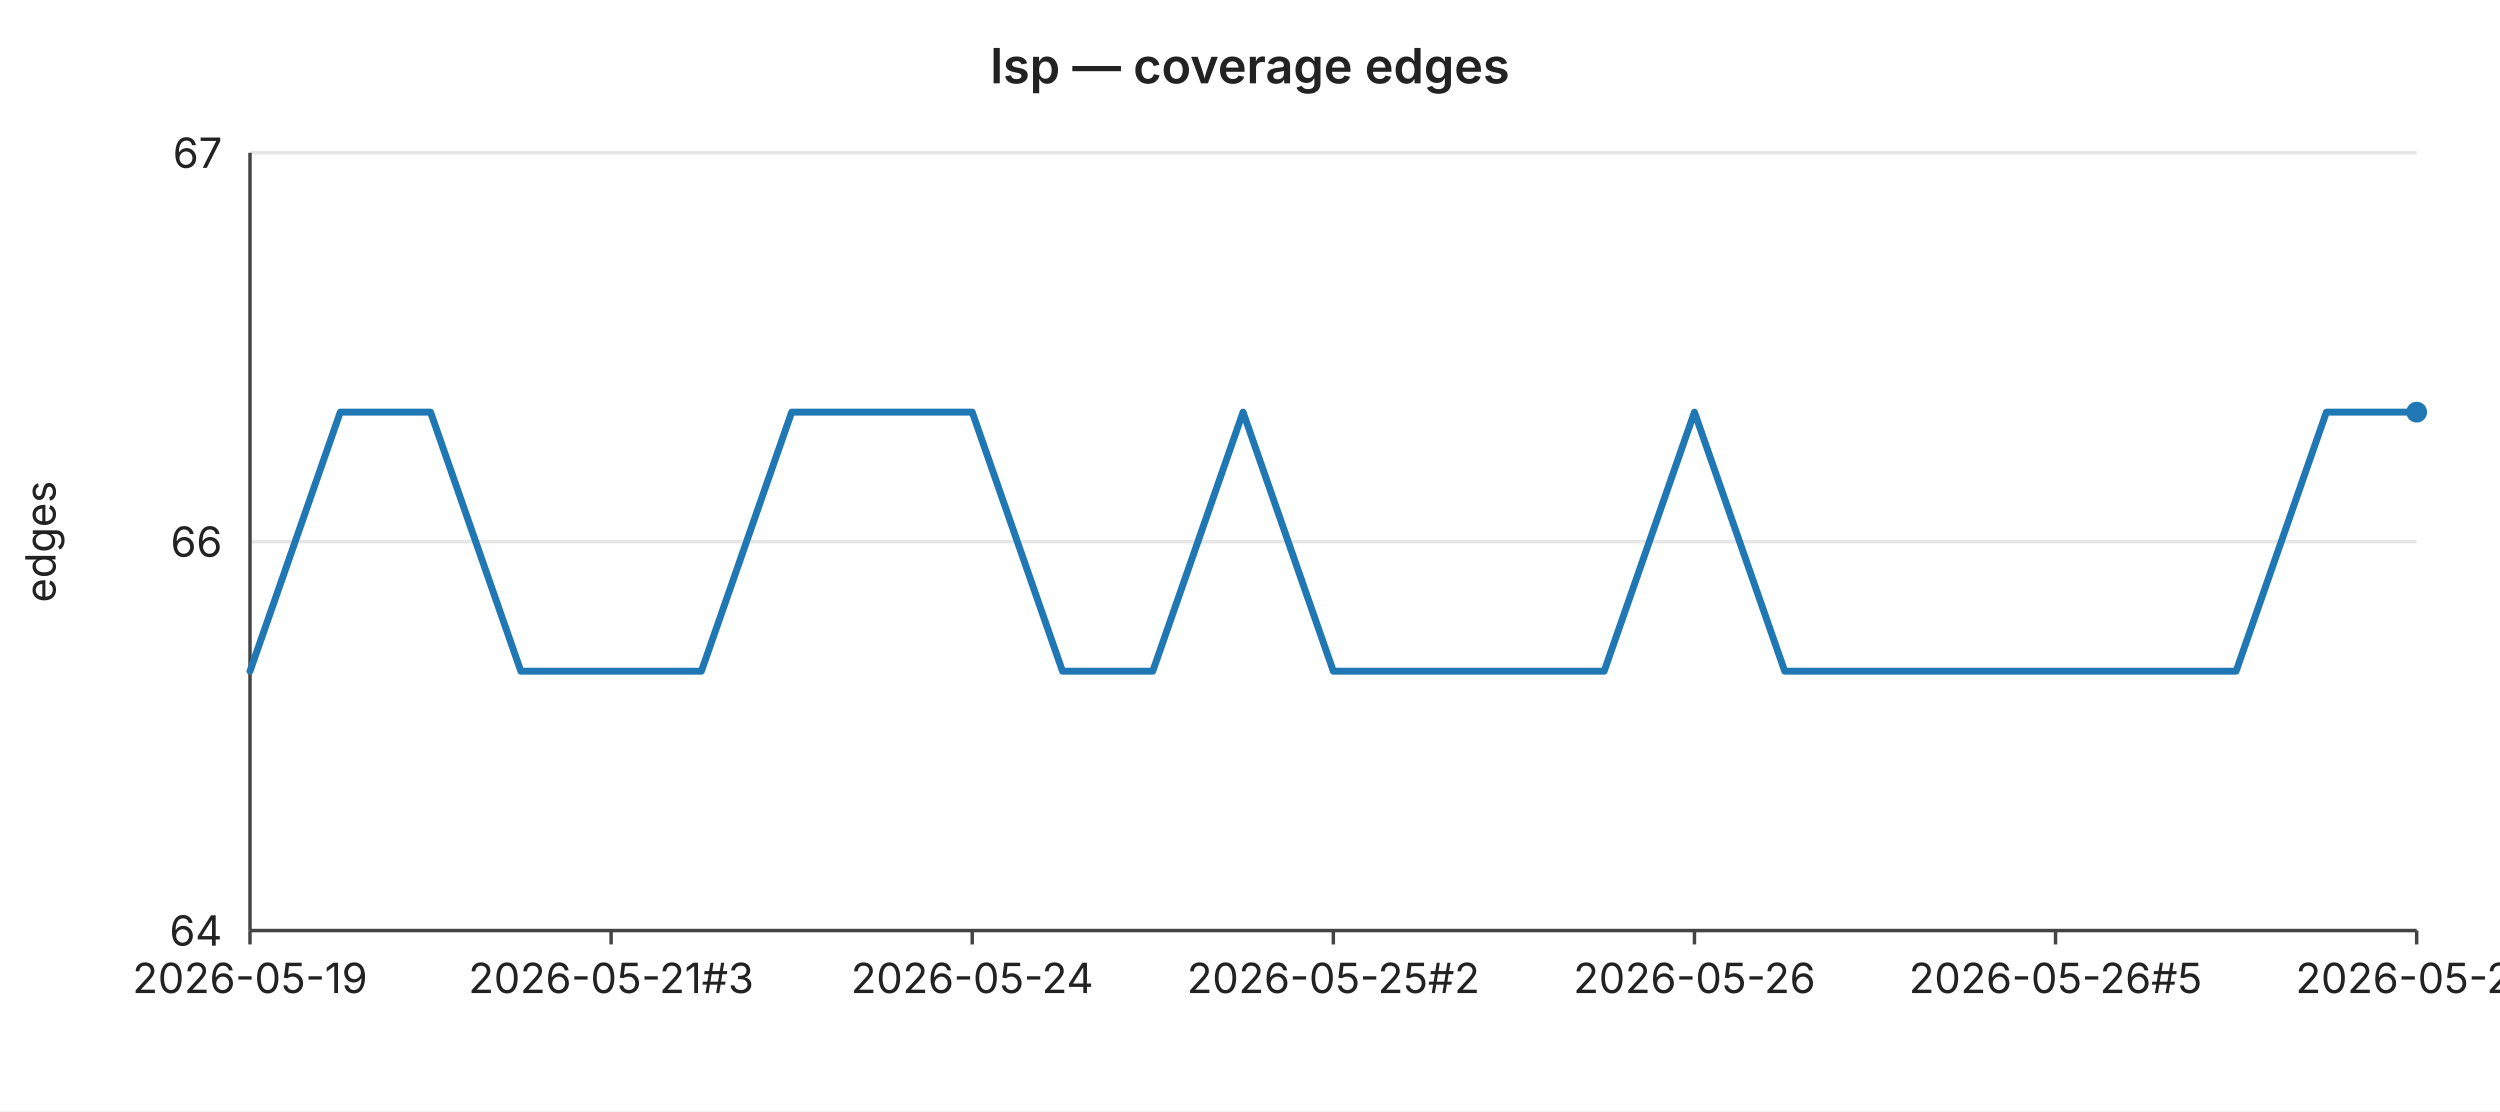
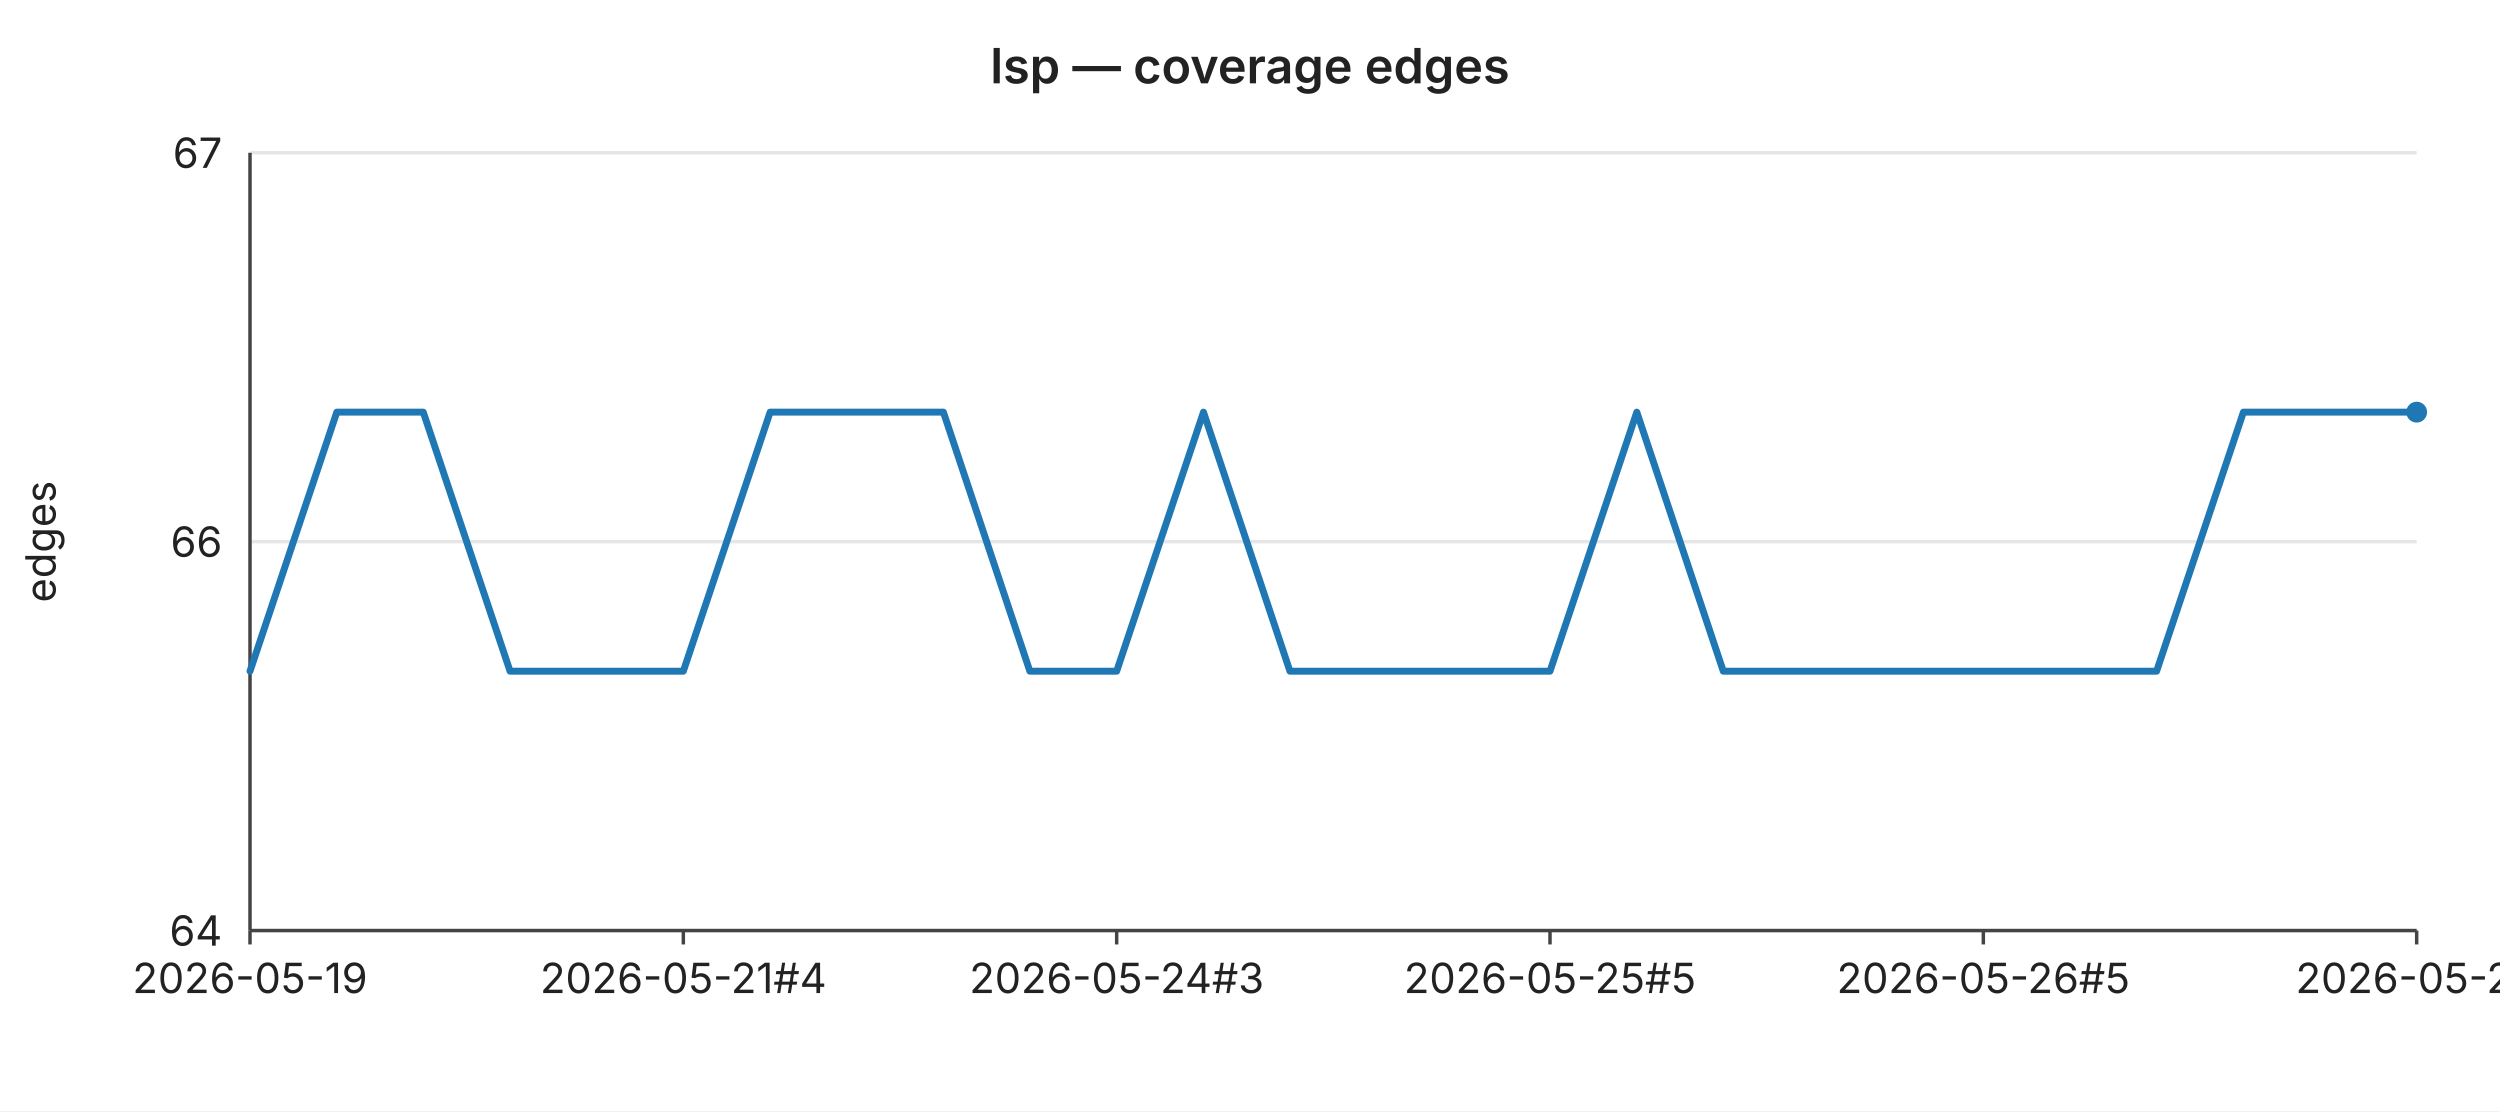
<svg xmlns="http://www.w3.org/2000/svg" width="720" height="320" viewBox="0 0 720 320" font-family="-apple-system,BlinkMacSystemFont,Segoe UI,sans-serif" font-size="12">
  <rect width="720" height="320" fill="#ffffff" />
  <text x="360" y="24" text-anchor="middle" font-size="14" font-weight="600" fill="#222">lsp — coverage edges</text>
  <line x1="72" y1="44.0" x2="696" y2="44.0" stroke="#e6e6e6" stroke-width="1" />
  <text x="64" y="44.0" text-anchor="end" dominant-baseline="middle" fill="#222">67</text>
  <line x1="72" y1="156.0" x2="696" y2="156.0" stroke="#e6e6e6" stroke-width="1" />
  <text x="64" y="156.0" text-anchor="end" dominant-baseline="middle" fill="#222">66</text>
  <line x1="72" y1="268.0" x2="696" y2="268.0" stroke="#e6e6e6" stroke-width="1" />
  <text x="64" y="268.0" text-anchor="end" dominant-baseline="middle" fill="#222">64</text>
  <text x="16" y="156" text-anchor="middle" fill="#222" transform="rotate(-90 16 156)">edges</text>
  <line x1="72" y1="44" x2="72" y2="268" stroke="#444" stroke-width="1" />
  <line x1="72" y1="268" x2="696" y2="268" stroke="#444" stroke-width="1" />
  <line x1="72.0" y1="268" x2="72.0" y2="272" stroke="#444" stroke-width="1" />
  <text x="72.0" y="286" text-anchor="middle" fill="#222">2026-05-19</text>
-   <line x1="176.0" y1="268" x2="176.0" y2="272" stroke="#444" stroke-width="1" />
-   <text x="176.0" y="286" text-anchor="middle" fill="#222">2026-05-21#3</text>
-   <line x1="280.0" y1="268" x2="280.0" y2="272" stroke="#444" stroke-width="1" />
-   <text x="280.0" y="286" text-anchor="middle" fill="#222">2026-05-24</text>
-   <line x1="384.0" y1="268" x2="384.0" y2="272" stroke="#444" stroke-width="1" />
-   <text x="384.0" y="286" text-anchor="middle" fill="#222">2026-05-25#2</text>
-   <line x1="488.0" y1="268" x2="488.0" y2="272" stroke="#444" stroke-width="1" />
-   <text x="488.0" y="286" text-anchor="middle" fill="#222">2026-05-26</text>
-   <line x1="592.0" y1="268" x2="592.0" y2="272" stroke="#444" stroke-width="1" />
-   <text x="592.0" y="286" text-anchor="middle" fill="#222">2026-05-26#5</text>
+   <line x1="196.8" y1="268" x2="196.8" y2="272" stroke="#444" stroke-width="1" />
+   <text x="196.8" y="286" text-anchor="middle" fill="#222">2026-05-21#4</text>
+   <line x1="321.6" y1="268" x2="321.6" y2="272" stroke="#444" stroke-width="1" />
+   <text x="321.6" y="286" text-anchor="middle" fill="#222">2026-05-24#3</text>
+   <line x1="446.4" y1="268" x2="446.4" y2="272" stroke="#444" stroke-width="1" />
+   <text x="446.4" y="286" text-anchor="middle" fill="#222">2026-05-25#5</text>
+   <line x1="571.2" y1="268" x2="571.2" y2="272" stroke="#444" stroke-width="1" />
+   <text x="571.2" y="286" text-anchor="middle" fill="#222">2026-05-26#5</text>
  <line x1="696.0" y1="268" x2="696.0" y2="272" stroke="#444" stroke-width="1" />
-   <text x="696.0" y="286" text-anchor="middle" fill="#222">2026-05-28</text>
-   <polyline fill="none" stroke="#1f77b4" stroke-width="2" stroke-linejoin="round" stroke-linecap="round" points="72.0,193.3 98.0,118.7 124.0,118.7 150.0,193.3 176.0,193.3 202.0,193.3 228.0,118.7 254.0,118.7 280.0,118.7 306.0,193.3 332.0,193.3 358.0,118.7 384.0,193.3 410.0,193.3 436.0,193.3 462.0,193.3 488.0,118.7 514.0,193.3 540.0,193.3 566.0,193.3 592.0,193.3 618.0,193.3 644.0,193.3 670.0,118.7 696.0,118.7" />
+   <text x="696.0" y="286" text-anchor="middle" fill="#222">2026-05-29</text>
+   <polyline fill="none" stroke="#1f77b4" stroke-width="2" stroke-linejoin="round" stroke-linecap="round" points="72.0,193.3 97.0,118.7 121.9,118.7 146.9,193.3 171.8,193.3 196.8,193.3 221.8,118.7 246.7,118.7 271.7,118.7 296.6,193.3 321.6,193.3 346.6,118.7 371.5,193.3 396.5,193.3 421.4,193.3 446.4,193.3 471.4,118.7 496.3,193.3 521.3,193.3 546.2,193.3 571.2,193.3 596.2,193.3 621.1,193.3 646.1,118.7 671.0,118.7 696.0,118.7" />
  <circle cx="696.0" cy="118.7" r="3" fill="#1f77b4" />
</svg>
